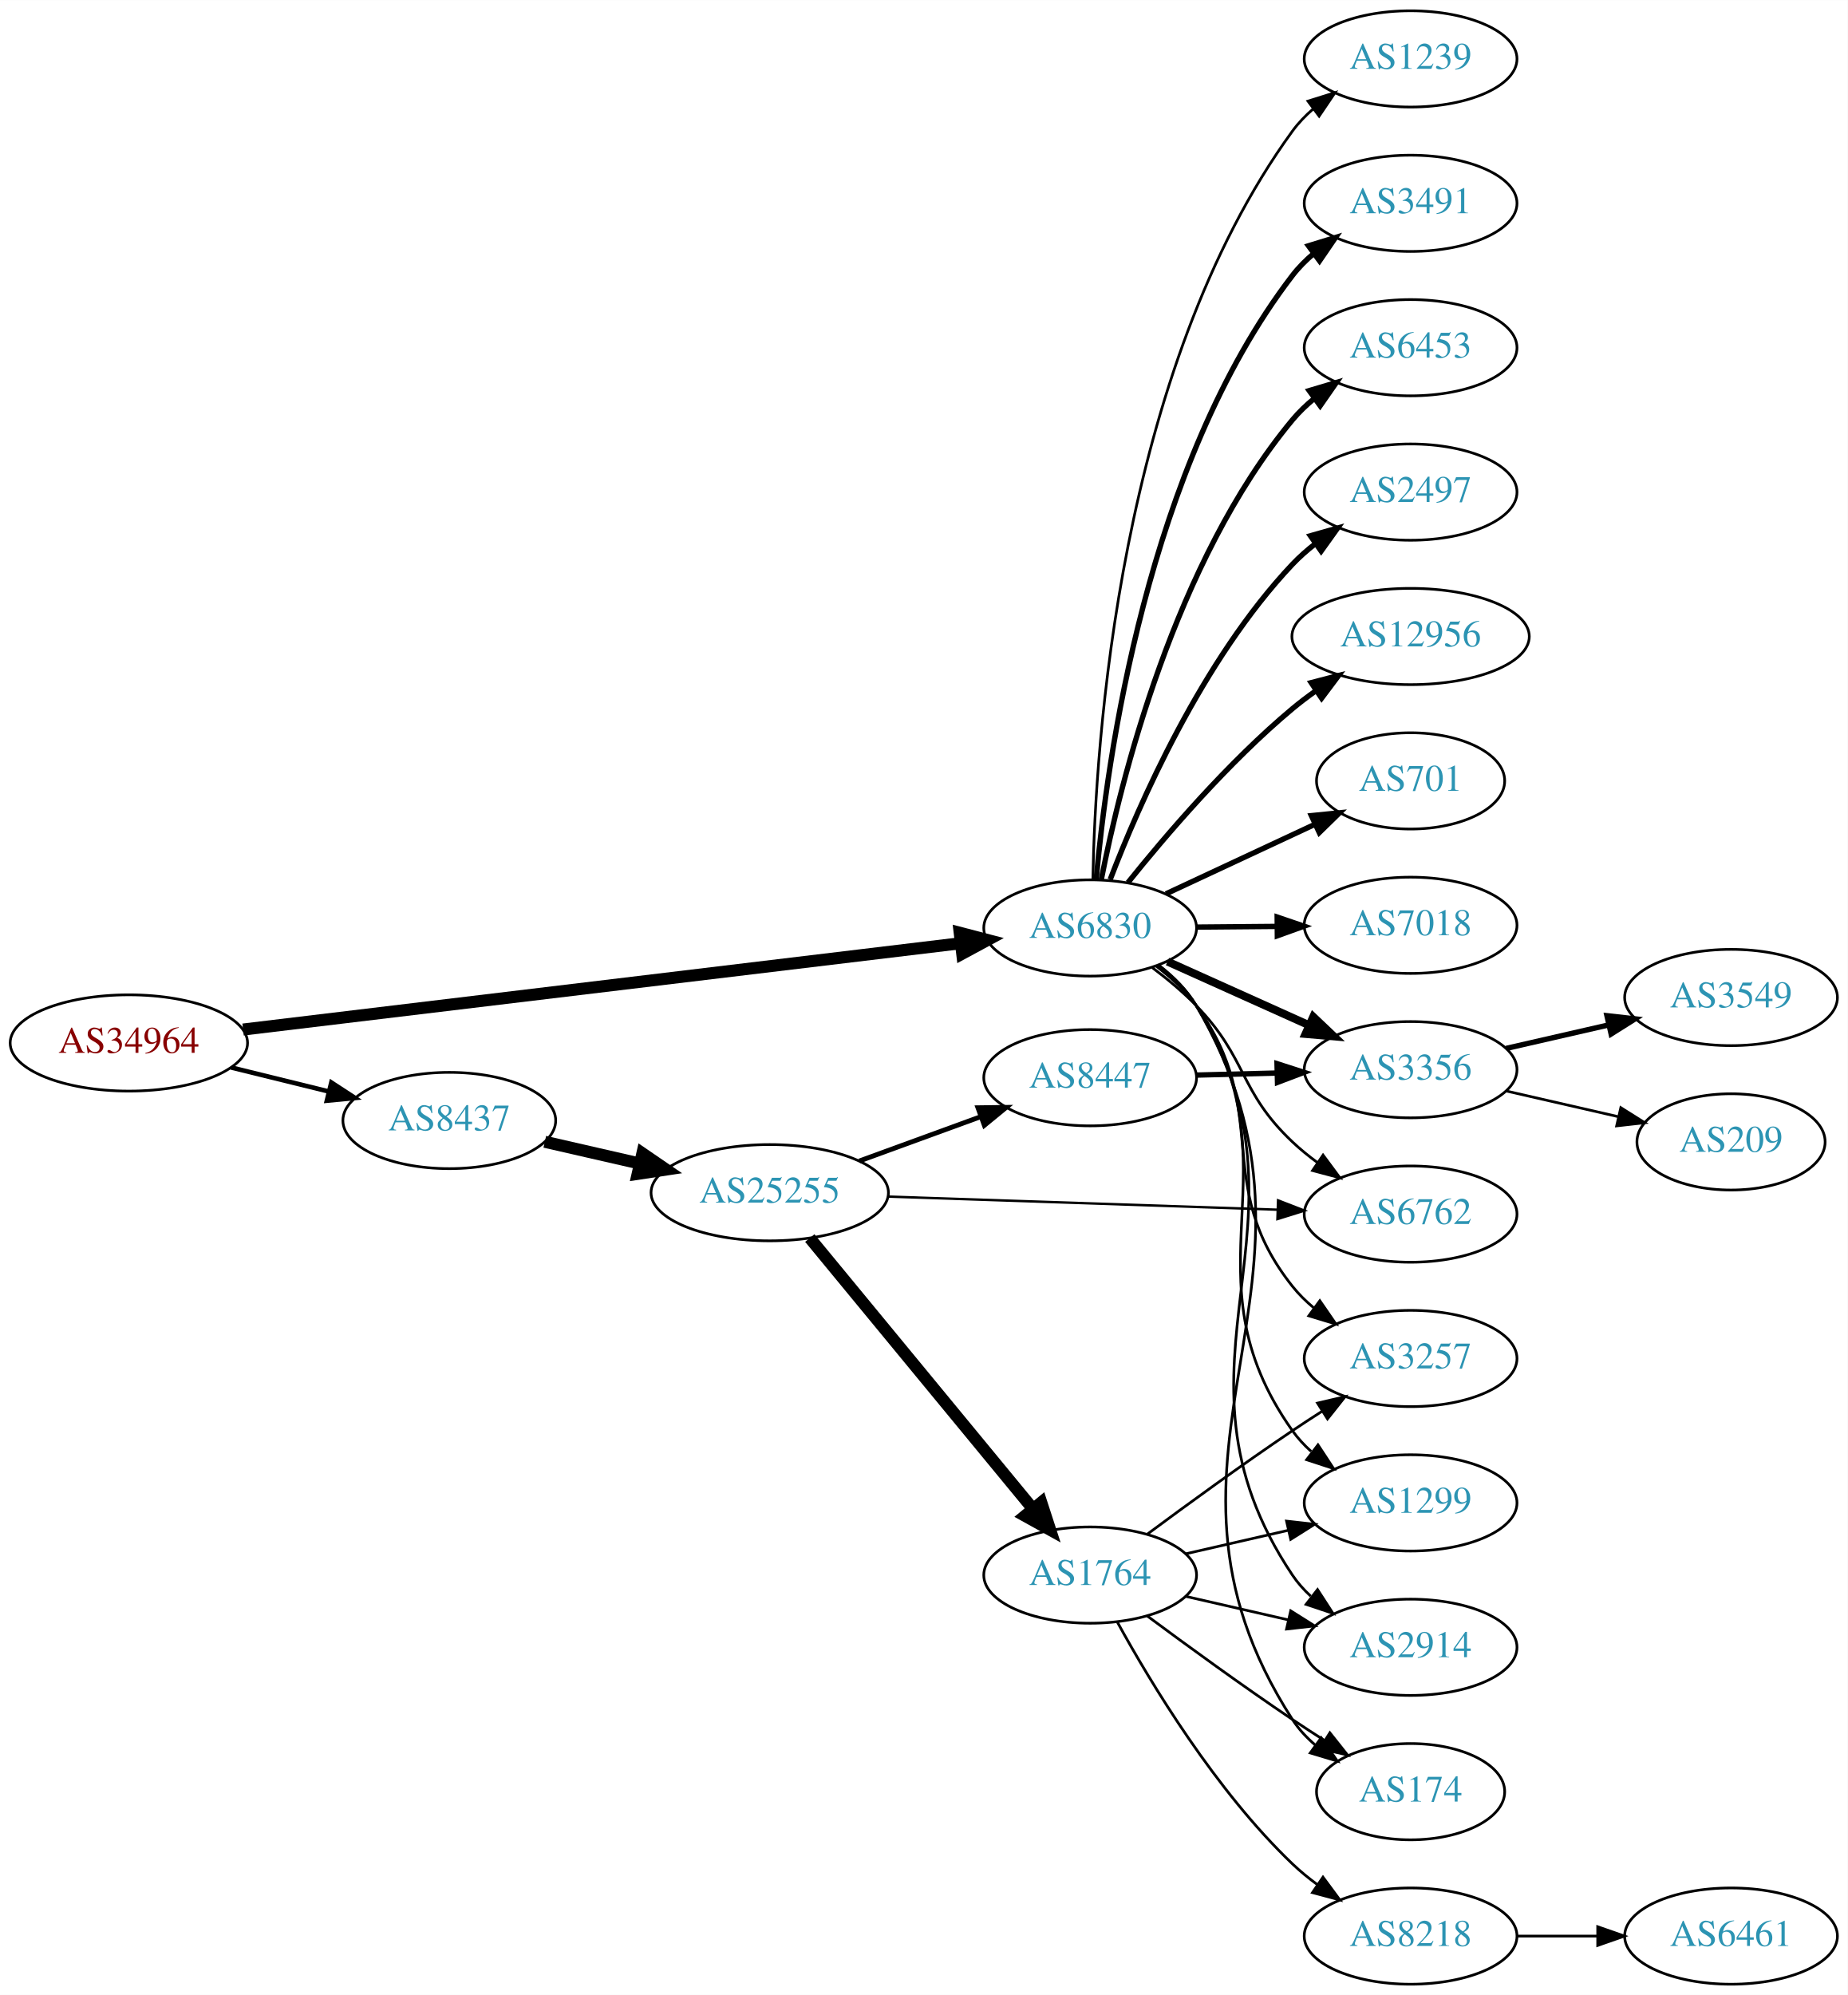
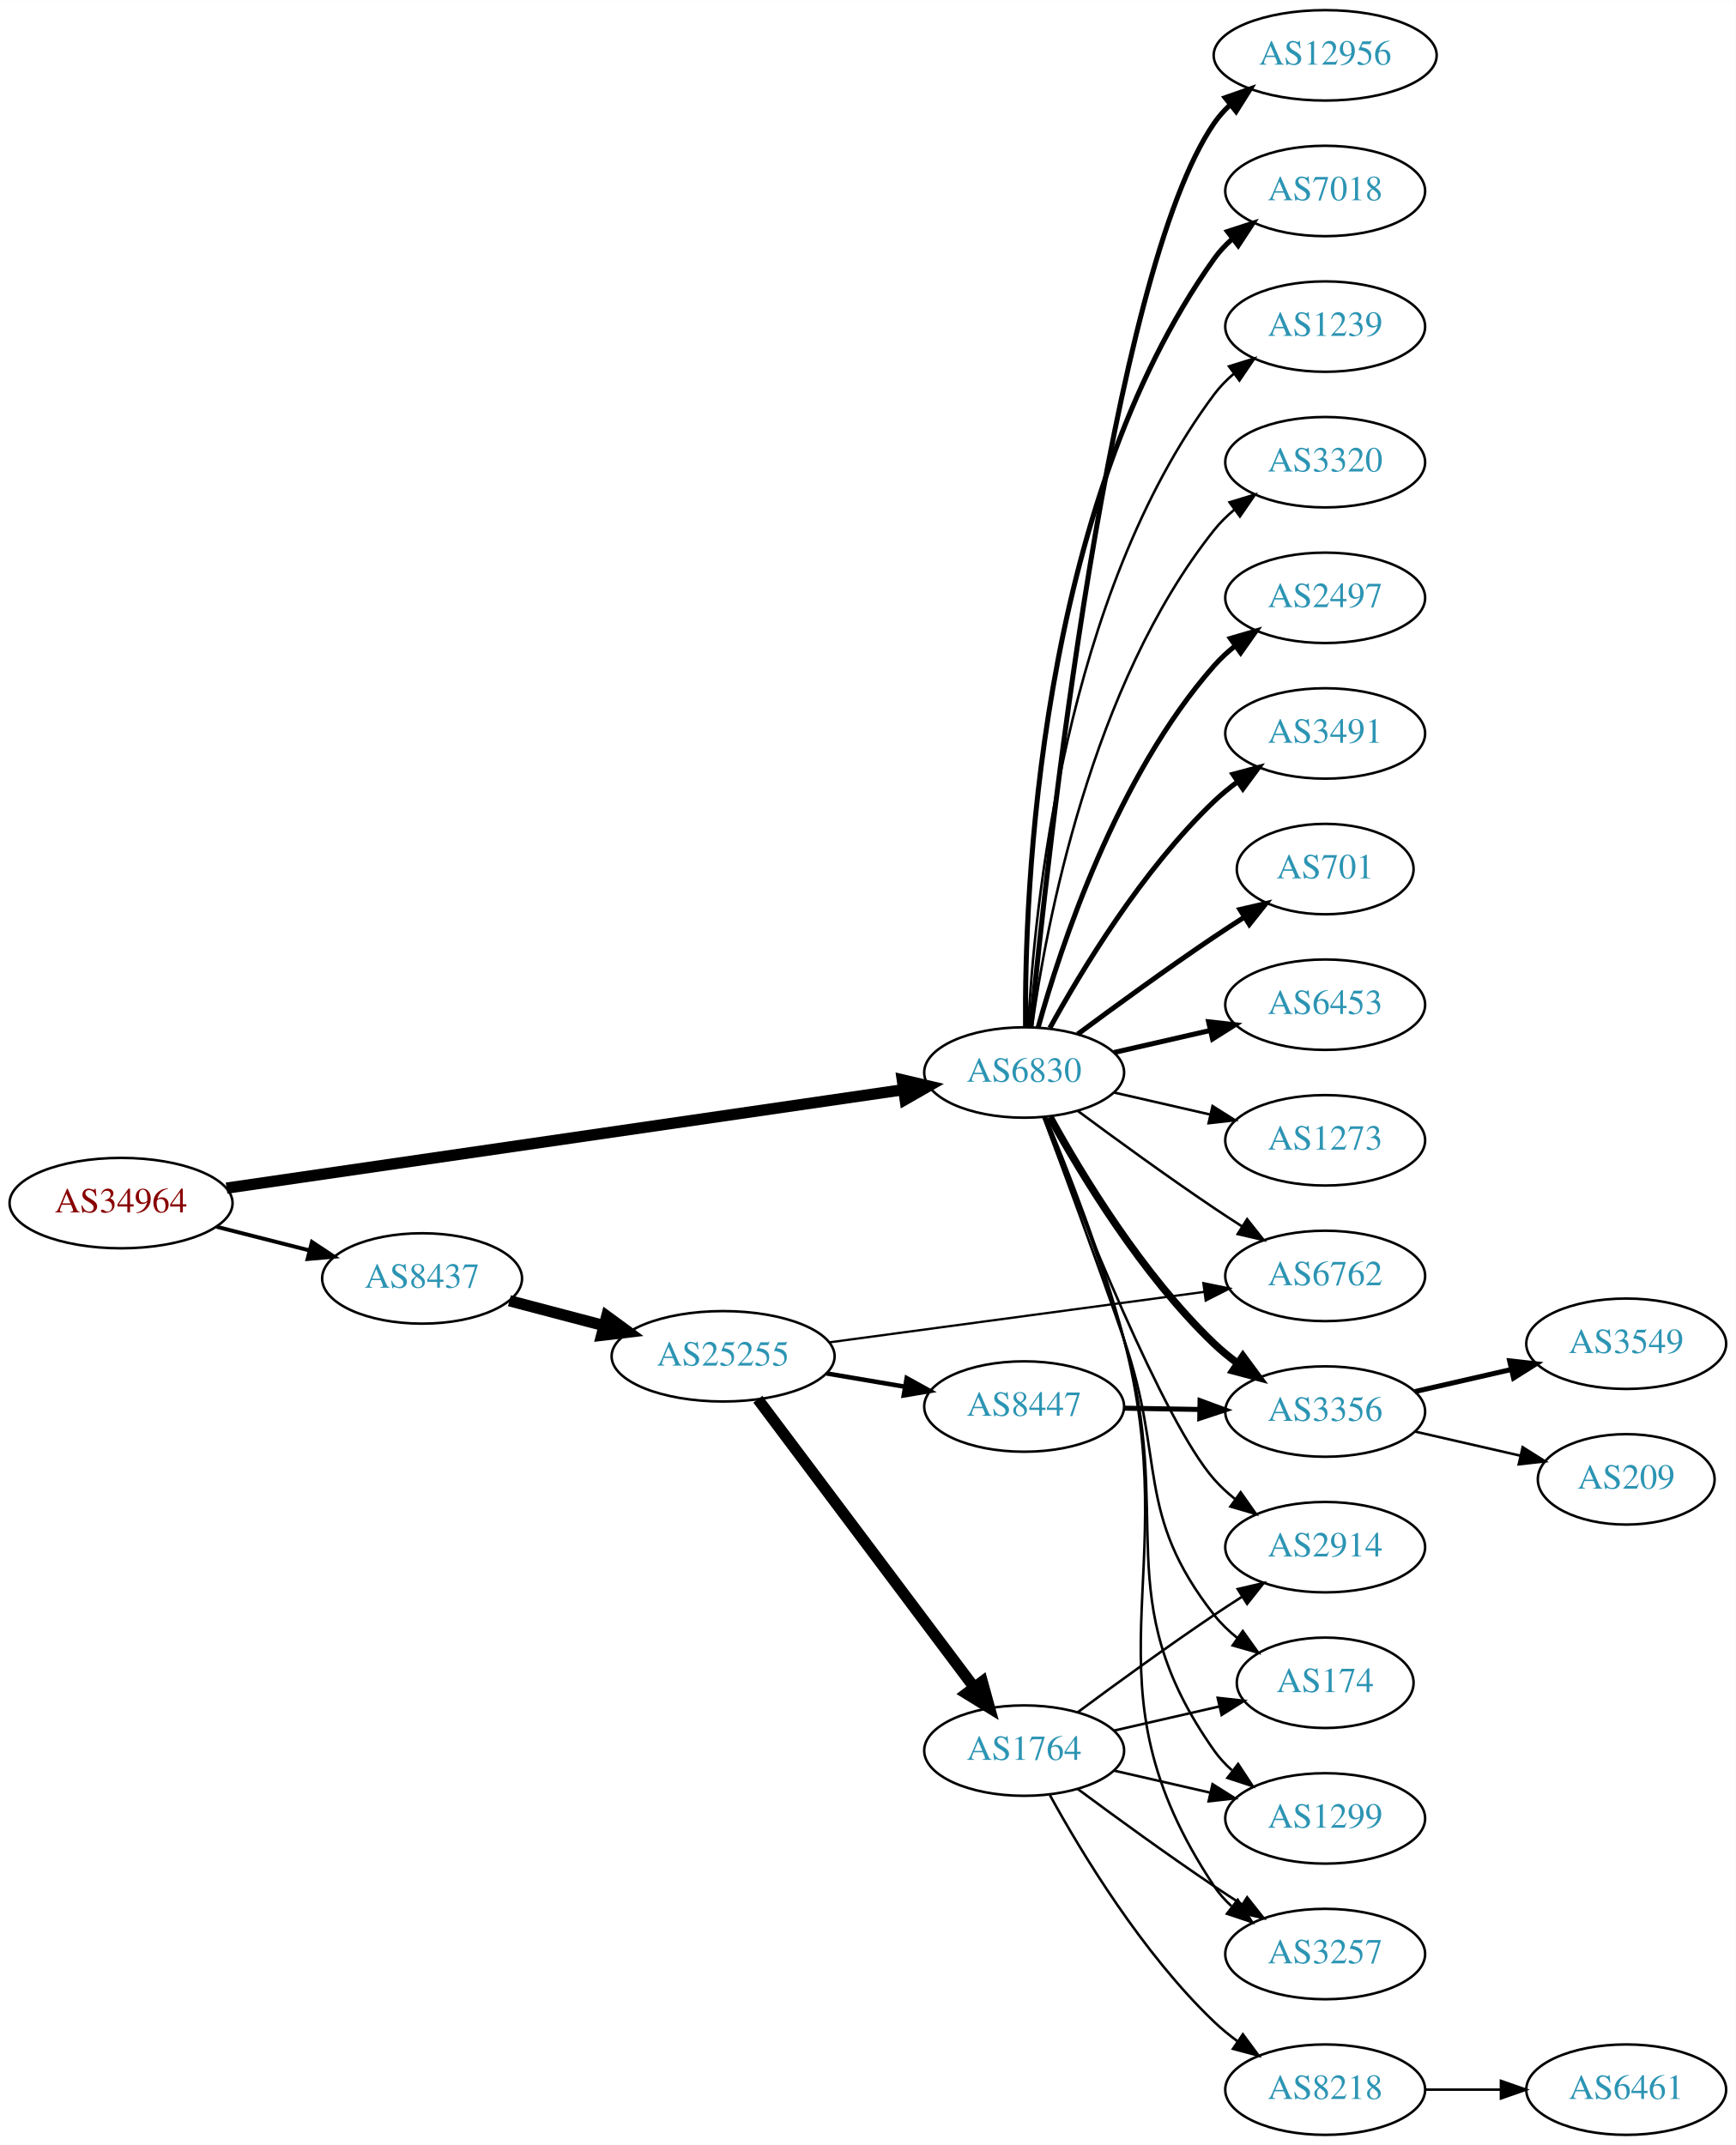
- <svg xmlns="http://www.w3.org/2000/svg" xmlns:xlink="http://www.w3.org/1999/xlink" width="691pt" height="746pt" viewBox="0.00 0.00 691.06 746.00">
-   <g id="graph0" class="graph" transform="scale(1 1) rotate(0) translate(4 742)">
-     <polygon fill="white" stroke="none" points="-4,4 -4,-742 687.055,-742 687.055,4 -4,4" />
+ <svg xmlns="http://www.w3.org/2000/svg" xmlns:xlink="http://www.w3.org/1999/xlink" width="691pt" height="854pt" viewBox="0.00 0.00 691.06 854.00">
+   <g id="graph0" class="graph" transform="scale(1 1) rotate(0) translate(4 850)">
+     <polygon fill="white" stroke="none" points="-4,4 -4,-850 687.055,-850 687.055,4 -4,4" />
    <g id="node1" class="node">
      <g id="a_node1">
        <a xlink:href="/asn/34964" xlink:title="AS34964 ~ Ripe-NetWorks e.U. [AT]">
-           <ellipse fill="#ffffff" stroke="black" cx="44.196" cy="-352" rx="44.393" ry="18" />
-           <text text-anchor="middle" x="44.196" y="-348.3" font-family="Times,serif" font-size="14.00" fill="#880000">AS34964</text>
+           <ellipse fill="#ffffff" stroke="black" cx="44.196" cy="-371" rx="44.393" ry="18" />
+           <text text-anchor="middle" x="44.196" y="-367.3" font-family="Times,serif" font-size="14.00" fill="#880000">AS34964</text>
        </a>
      </g>
    </g>
    <g id="node2" class="node">
      <g id="a_node2">
        <a xlink:href="/asn/6830" xlink:title="AS6830 ~ LGI-UPC [AT]">
-           <ellipse fill="#ffffff" stroke="black" cx="403.724" cy="-395" rx="39.794" ry="18" />
-           <text text-anchor="middle" x="403.724" y="-391.3" font-family="Times,serif" font-size="14.00" fill="#2c94b3">AS6830</text>
+           <ellipse fill="#ffffff" stroke="black" cx="403.724" cy="-423" rx="39.794" ry="18" />
+           <text text-anchor="middle" x="403.724" y="-419.3" font-family="Times,serif" font-size="14.00" fill="#2c94b3">AS6830</text>
        </a>
      </g>
    </g>
    <g id="edge1" class="edge">
-       <path fill="none" stroke="black" stroke-width="4.5" d="M86.909,-357.017C153.751,-365.056 284.482,-380.779 354.966,-389.256" />
-       <polygon fill="black" stroke="black" stroke-width="4.5" points="354.929,-393.217 365.328,-390.502 355.869,-385.399 354.929,-393.217" />
+       <path fill="none" stroke="black" stroke-width="4.5" d="M86.209,-376.965C153.078,-386.691 285.197,-405.907 355.74,-416.167" />
+       <polygon fill="black" stroke="black" stroke-width="4.5" points="355.223,-420.07 365.686,-417.613 356.357,-412.277 355.223,-420.07" />
    </g>
    <g id="node3" class="node">
      <g id="a_node3">
        <a xlink:href="/asn/8437" xlink:title="AS8437 ~ Hutchison Drei Austria GmbH [AT]">
-           <ellipse fill="#ffffff" stroke="black" cx="164.039" cy="-323" rx="39.794" ry="18" />
-           <text text-anchor="middle" x="164.039" y="-319.3" font-family="Times,serif" font-size="14.00" fill="#2c94b3">AS8437</text>
+           <ellipse fill="#ffffff" stroke="black" cx="164.039" cy="-341" rx="39.794" ry="18" />
+           <text text-anchor="middle" x="164.039" y="-337.3" font-family="Times,serif" font-size="14.00" fill="#2c94b3">AS8437</text>
        </a>
      </g>
    </g>
    <g id="edge2" class="edge">
-       <path fill="none" stroke="black" stroke-width="1.714" d="M82.482,-342.824C94.072,-339.972 106.958,-336.801 118.965,-333.846" />
-       <polygon fill="black" stroke="black" stroke-width="1.714" points="119.921,-337.215 128.795,-331.427 118.249,-330.418 119.921,-337.215" />
+       <path fill="none" stroke="black" stroke-width="1.565" d="M82.159,-361.59C93.866,-358.61 106.922,-355.286 119.07,-352.193" />
+       <polygon fill="black" stroke="black" stroke-width="1.565" points="120.184,-355.521 129.012,-349.662 118.457,-348.738 120.184,-355.521" />
    </g>
    <g id="node4" class="node">
      <g id="a_node4">
+         <a xlink:href="/asn/12956" xlink:title="AS12956 ~ TELXIUS [ES]">
+           <ellipse fill="#ffffff" stroke="black" cx="523.566" cy="-828" rx="44.393" ry="18" />
+           <text text-anchor="middle" x="523.566" y="-824.3" font-family="Times,serif" font-size="14.00" fill="#2c94b3">AS12956</text>
+         </a>
+       </g>
+     </g>
+     <g id="edge3" class="edge">
+       <path fill="none" stroke="black" stroke-width="2" d="M406.39,-441.084C412.839,-508.004 437.892,-740.832 479.37,-801 481.111,-803.526 483.174,-805.863 485.438,-808.016" />
+       <polygon fill="black" stroke="black" stroke-width="2" points="483.742,-811.139 493.744,-814.634 488.104,-805.665 483.742,-811.139" />
+     </g>
+     <g id="node5" class="node">
+       <g id="a_node5">
+         <a xlink:href="/asn/7018" xlink:title="AS7018 ~ AT&amp;T Services, Inc. [US]">
+           <ellipse fill="#ffffff" stroke="black" cx="523.566" cy="-774" rx="39.794" ry="18" />
+           <text text-anchor="middle" x="523.566" y="-770.3" font-family="Times,serif" font-size="14.00" fill="#2c94b3">AS7018</text>
+         </a>
+       </g>
+     </g>
+     <g id="edge4" class="edge">
+       <path fill="none" stroke="black" stroke-width="2" d="M404.272,-441.063C403.853,-493.503 409.007,-648.293 479.37,-747 481.372,-749.809 483.767,-752.388 486.388,-754.743" />
+       <polygon fill="black" stroke="black" stroke-width="2" points="484.692,-757.852 494.764,-761.139 488.941,-752.288 484.692,-757.852" />
+     </g>
+     <g id="node6" class="node">
+       <g id="a_node6">
        <a xlink:href="/asn/1239" xlink:title="AS1239 ~ Sprint [US]">
          <ellipse fill="#ffffff" stroke="black" cx="523.566" cy="-720" rx="39.794" ry="18" />
          <text text-anchor="middle" x="523.566" y="-716.3" font-family="Times,serif" font-size="14.00" fill="#2c94b3">AS1239</text>
        </a>
      </g>
    </g>
-     <g id="edge3" class="edge">
-       <path fill="none" stroke="black" d="M404.731,-413.039C405.623,-462.629 414.121,-603.282 479.37,-693 481.581,-696.04 484.248,-698.814 487.159,-701.328" />
-       <polygon fill="black" stroke="black" points="485.177,-704.215 495.29,-707.376 489.355,-698.599 485.177,-704.215" />
-     </g>
-     <g id="node5" class="node">
-       <g id="a_node5">
-         <a xlink:href="/asn/3491" xlink:title="AS3491 ~ PCCW Global, Inc. [US]">
-           <ellipse fill="#ffffff" stroke="black" cx="523.566" cy="-666" rx="39.794" ry="18" />
-           <text text-anchor="middle" x="523.566" y="-662.3" font-family="Times,serif" font-size="14.00" fill="#2c94b3">AS3491</text>
-         </a>
-       </g>
-     </g>
-     <g id="edge4" class="edge">
-       <path fill="none" stroke="black" stroke-width="2" d="M405.986,-413.191C409.838,-456.582 424.759,-567.833 479.37,-639 481.658,-641.982 484.377,-644.718 487.321,-647.207" />
-       <polygon fill="black" stroke="black" stroke-width="2" points="485.367,-650.115 495.496,-653.221 489.515,-644.476 485.367,-650.115" />
-     </g>
-     <g id="node6" class="node">
-       <g id="a_node6">
-         <a xlink:href="/asn/6453" xlink:title="AS6453 ~ TATA COMMUNICATIONS (AMERICA) INC [US]">
-           <ellipse fill="#ffffff" stroke="black" cx="523.566" cy="-612" rx="39.794" ry="18" />
-           <text text-anchor="middle" x="523.566" y="-608.3" font-family="Times,serif" font-size="14.00" fill="#2c94b3">AS6453</text>
-         </a>
-       </g>
-     </g>
    <g id="edge5" class="edge">
-       <path fill="none" stroke="black" stroke-width="2" d="M407.896,-413.168C415.012,-449.427 435.207,-531.843 479.37,-585 481.772,-587.891 484.567,-590.566 487.558,-593.018" />
-       <polygon fill="black" stroke="black" stroke-width="2" points="485.646,-595.954 495.8,-598.979 489.748,-590.282 485.646,-595.954" />
+       <path fill="none" stroke="black" d="M405.316,-441.023C407.692,-487.412 419.61,-612.893 479.37,-693 481.618,-696.013 484.309,-698.769 487.236,-701.272" />
+       <polygon fill="black" stroke="black" points="485.267,-704.169 495.388,-707.303 489.431,-698.542 485.267,-704.169" />
    </g>
    <g id="node7" class="node">
      <g id="a_node7">
-         <a xlink:href="/asn/2497" xlink:title="AS2497 ~ Internet Initiative Japan Inc. [JP]">
-           <ellipse fill="#ffffff" stroke="black" cx="523.566" cy="-558" rx="39.794" ry="18" />
-           <text text-anchor="middle" x="523.566" y="-554.3" font-family="Times,serif" font-size="14.00" fill="#2c94b3">AS2497</text>
+         <a xlink:href="/asn/3320" xlink:title="AS3320 ~ DTAG [DE]">
+           <ellipse fill="#ffffff" stroke="black" cx="523.566" cy="-666" rx="39.794" ry="18" />
+           <text text-anchor="middle" x="523.566" y="-662.3" font-family="Times,serif" font-size="14.00" fill="#2c94b3">AS3320</text>
        </a>
      </g>
    </g>
    <g id="edge6" class="edge">
-       <path fill="none" stroke="black" stroke-width="2" d="M411.214,-413.13C421.92,-441.072 445.519,-495.174 479.37,-531 481.952,-533.732 484.866,-536.301 487.933,-538.686" />
-       <polygon fill="black" stroke="black" stroke-width="2" points="486.085,-541.665 496.279,-544.554 490.112,-535.939 486.085,-541.665" />
+       <path fill="none" stroke="black" d="M406.863,-441.17C412.363,-480.974 430.189,-577.233 479.37,-639 481.711,-641.94 484.466,-644.649 487.432,-647.121" />
+       <polygon fill="black" stroke="black" points="485.497,-650.042 495.638,-653.11 489.624,-644.388 485.497,-650.042" />
    </g>
    <g id="node8" class="node">
      <g id="a_node8">
-         <a xlink:href="/asn/12956" xlink:title="AS12956 ~ TELXIUS [ES]">
-           <ellipse fill="#ffffff" stroke="black" cx="523.566" cy="-504" rx="44.393" ry="18" />
-           <text text-anchor="middle" x="523.566" y="-500.3" font-family="Times,serif" font-size="14.00" fill="#2c94b3">AS12956</text>
+         <a xlink:href="/asn/2497" xlink:title="AS2497 ~ Internet Initiative Japan Inc. [JP]">
+           <ellipse fill="#ffffff" stroke="black" cx="523.566" cy="-612" rx="39.794" ry="18" />
+           <text text-anchor="middle" x="523.566" y="-608.3" font-family="Times,serif" font-size="14.00" fill="#2c94b3">AS2497</text>
        </a>
      </g>
    </g>
    <g id="edge7" class="edge">
-       <path fill="none" stroke="black" stroke-width="2" d="M417.841,-411.965C431.894,-429.488 455.426,-457.017 479.37,-477 482.101,-479.279 485.04,-481.508 488.054,-483.647" />
-       <polygon fill="black" stroke="black" stroke-width="2" points="486.383,-486.741 496.638,-489.403 490.281,-480.927 486.383,-486.741" />
+       <path fill="none" stroke="black" stroke-width="2" d="M409.297,-440.946C418.202,-472.995 440.487,-540.842 479.37,-585 481.854,-587.821 484.704,-590.449 487.729,-592.871" />
+       <polygon fill="black" stroke="black" stroke-width="2" points="485.847,-595.828 496.019,-598.791 489.915,-590.131 485.847,-595.828" />
    </g>
    <g id="node9" class="node">
      <g id="a_node9">
-         <a xlink:href="/asn/701" xlink:title="AS701 ~ UUNET [US]">
-           <ellipse fill="#ffffff" stroke="black" cx="523.566" cy="-450" rx="35.194" ry="18" />
-           <text text-anchor="middle" x="523.566" y="-446.3" font-family="Times,serif" font-size="14.00" fill="#2c94b3">AS701</text>
+         <a xlink:href="/asn/3491" xlink:title="AS3491 ~ PCCW Global, Inc. [US]">
+           <ellipse fill="#ffffff" stroke="black" cx="523.566" cy="-558" rx="39.794" ry="18" />
+           <text text-anchor="middle" x="523.566" y="-554.3" font-family="Times,serif" font-size="14.00" fill="#2c94b3">AS3491</text>
        </a>
      </g>
    </g>
    <g id="edge8" class="edge">
-       <path fill="none" stroke="black" stroke-width="2" d="M432.055,-407.756C448.577,-415.468 469.804,-425.375 487.549,-433.656" />
-       <polygon fill="black" stroke="black" stroke-width="2" points="486.454,-437.008 496.996,-438.066 489.415,-430.665 486.454,-437.008" />
+       <path fill="none" stroke="black" stroke-width="2" d="M413.965,-440.713C426.51,-463.561 450.687,-503.611 479.37,-531 482.238,-533.739 485.427,-536.347 488.736,-538.785" />
+       <polygon fill="black" stroke="black" stroke-width="2" points="486.86,-541.742 497.096,-544.477 490.8,-535.956 486.86,-541.742" />
    </g>
    <g id="node10" class="node">
      <g id="a_node10">
-         <a xlink:href="/asn/7018" xlink:title="AS7018 ~ AT&amp;T Services, Inc. [US]">
-           <ellipse fill="#ffffff" stroke="black" cx="523.566" cy="-396" rx="39.794" ry="18" />
-           <text text-anchor="middle" x="523.566" y="-392.3" font-family="Times,serif" font-size="14.00" fill="#2c94b3">AS7018</text>
+         <a xlink:href="/asn/701" xlink:title="AS701 ~ UUNET [US]">
+           <ellipse fill="#ffffff" stroke="black" cx="523.566" cy="-504" rx="35.194" ry="18" />
+           <text text-anchor="middle" x="523.566" y="-500.3" font-family="Times,serif" font-size="14.00" fill="#2c94b3">AS701</text>
        </a>
      </g>
    </g>
    <g id="edge9" class="edge">
-       <path fill="none" stroke="black" stroke-width="2" d="M443.636,-395.33C453.19,-395.411 463.539,-395.499 473.502,-395.584" />
-       <polygon fill="black" stroke="black" stroke-width="2" points="473.665,-399.085 483.695,-395.67 473.725,-392.085 473.665,-399.085" />
+       <path fill="none" stroke="black" stroke-width="2" d="M425.054,-438.277C439.916,-449.304 460.661,-464.407 479.37,-477 483.188,-479.569 487.238,-482.21 491.268,-484.786" />
+       <polygon fill="black" stroke="black" stroke-width="2" points="489.637,-487.895 499.962,-490.271 493.372,-481.975 489.637,-487.895" />
    </g>
    <g id="node11" class="node">
      <g id="a_node11">
-         <a xlink:href="/asn/3356" xlink:title="AS3356 ~ Level 3 Parent, LLC [US]">
-           <ellipse fill="#ffffff" stroke="black" cx="523.566" cy="-342" rx="39.794" ry="18" />
-           <text text-anchor="middle" x="523.566" y="-338.3" font-family="Times,serif" font-size="14.00" fill="#2c94b3">AS3356</text>
+         <a xlink:href="/asn/6453" xlink:title="AS6453 ~ TATA COMMUNICATIONS (AMERICA) INC [US]">
+           <ellipse fill="#ffffff" stroke="black" cx="523.566" cy="-450" rx="39.794" ry="18" />
+           <text text-anchor="middle" x="523.566" y="-446.3" font-family="Times,serif" font-size="14.00" fill="#2c94b3">AS6453</text>
        </a>
      </g>
    </g>
    <g id="edge10" class="edge">
-       <path fill="none" stroke="black" stroke-width="3" d="M432.651,-382.44C448.501,-375.311 468.534,-366.301 485.665,-358.596" />
-       <polygon fill="black" stroke="black" stroke-width="3" points="487.155,-361.764 494.84,-354.47 484.284,-355.38 487.155,-361.764" />
+       <path fill="none" stroke="black" stroke-width="2" d="M439.443,-430.955C451.443,-433.704 465.064,-436.825 477.756,-439.733" />
+       <polygon fill="black" stroke="black" stroke-width="2" points="477.159,-443.187 487.688,-442.009 478.722,-436.364 477.159,-443.187" />
    </g>
    <g id="node12" class="node">
      <g id="a_node12">
-         <a xlink:href="/asn/3257" xlink:title="AS3257 ~ GTT [DE]">
+         <a xlink:href="/asn/2914" xlink:title="AS2914 ~ NTT America, Inc. [US]">
          <ellipse fill="#ffffff" stroke="black" cx="523.566" cy="-234" rx="39.794" ry="18" />
-           <text text-anchor="middle" x="523.566" y="-230.3" font-family="Times,serif" font-size="14.00" fill="#2c94b3">AS3257</text>
+           <text text-anchor="middle" x="523.566" y="-230.3" font-family="Times,serif" font-size="14.00" fill="#2c94b3">AS2914</text>
        </a>
      </g>
    </g>
    <g id="edge11" class="edge">
-       <path fill="none" stroke="black" d="M428.409,-380.731C433.906,-376.538 439.325,-371.563 443.37,-366 472.382,-326.099 448.688,-299.631 479.37,-261 481.708,-258.057 484.46,-255.347 487.424,-252.873" />
-       <polygon fill="black" stroke="black" points="489.617,-255.606 495.628,-246.882 485.488,-249.953 489.617,-255.606" />
+       <path fill="none" stroke="black" d="M411.47,-405.083C425.705,-367.91 459.161,-283.95 479.37,-261 481.854,-258.179 484.704,-255.551 487.729,-253.129" />
+       <polygon fill="black" stroke="black" points="489.915,-255.869 496.019,-247.209 485.847,-250.172 489.915,-255.869" />
    </g>
    <g id="node13" class="node">
      <g id="a_node13">
-         <a xlink:href="/asn/1299" xlink:title="AS1299 ~ Telia Carrier [EU]">
-           <ellipse fill="#ffffff" stroke="black" cx="523.566" cy="-180" rx="39.794" ry="18" />
-           <text text-anchor="middle" x="523.566" y="-176.3" font-family="Times,serif" font-size="14.00" fill="#2c94b3">AS1299</text>
+         <a xlink:href="/asn/6762" xlink:title="AS6762 ~ TELECOM ITALIA SPARKLE S.p.A. [IT]">
+           <ellipse fill="#ffffff" stroke="black" cx="523.566" cy="-342" rx="39.794" ry="18" />
+           <text text-anchor="middle" x="523.566" y="-338.3" font-family="Times,serif" font-size="14.00" fill="#2c94b3">AS6762</text>
        </a>
      </g>
    </g>
    <g id="edge12" class="edge">
-       <path fill="none" stroke="black" d="M428.832,-381.021C434.321,-376.823 439.63,-371.773 443.37,-366 482.765,-305.19 437.424,-266.079 479.37,-207 481.367,-204.188 483.758,-201.606 486.376,-199.249" />
-       <polygon fill="black" stroke="black" points="488.929,-201.703 494.749,-192.85 484.678,-196.142 488.929,-201.703" />
+       <path fill="none" stroke="black" d="M425.054,-407.723C439.916,-396.696 460.661,-381.593 479.37,-369 482.919,-366.611 486.67,-364.161 490.418,-361.758" />
+       <polygon fill="black" stroke="black" points="492.486,-364.591 499.067,-356.288 488.744,-358.675 492.486,-364.591" />
    </g>
    <g id="node14" class="node">
      <g id="a_node14">
-         <a xlink:href="/asn/2914" xlink:title="AS2914 ~ NTT America, Inc. [US]">
-           <ellipse fill="#ffffff" stroke="black" cx="523.566" cy="-126" rx="39.794" ry="18" />
-           <text text-anchor="middle" x="523.566" y="-122.3" font-family="Times,serif" font-size="14.00" fill="#2c94b3">AS2914</text>
+         <a xlink:href="/asn/3356" xlink:title="AS3356 ~ Level 3 Parent, LLC [US]">
+           <ellipse fill="#ffffff" stroke="black" cx="523.566" cy="-288" rx="39.794" ry="18" />
+           <text text-anchor="middle" x="523.566" y="-284.3" font-family="Times,serif" font-size="14.00" fill="#2c94b3">AS3356</text>
        </a>
      </g>
    </g>
    <g id="edge13" class="edge">
-       <path fill="none" stroke="black" d="M429.456,-380.852C434.795,-376.712 439.878,-371.731 443.37,-366 493.327,-284.011 425.971,-232.789 479.37,-153 481.289,-150.134 483.625,-147.514 486.207,-145.132" />
-       <polygon fill="black" stroke="black" points="488.759,-147.584 494.521,-138.693 484.472,-142.049 488.759,-147.584" />
+       <path fill="none" stroke="black" stroke-width="3" d="M413.965,-405.287C426.51,-382.439 450.687,-342.389 479.37,-315 482.238,-312.261 485.427,-309.653 488.736,-307.215" />
+       <polygon fill="black" stroke="black" stroke-width="3" points="490.8,-310.044 497.096,-301.523 486.86,-304.258 490.8,-310.044" />
    </g>
    <g id="node15" class="node">
      <g id="a_node15">
-         <a xlink:href="/asn/174" xlink:title="AS174 ~ Cogent Communications [US]">
-           <ellipse fill="#ffffff" stroke="black" cx="523.566" cy="-72" rx="35.194" ry="18" />
-           <text text-anchor="middle" x="523.566" y="-68.3" font-family="Times,serif" font-size="14.00" fill="#2c94b3">AS174</text>
+         <a xlink:href="/asn/1273" xlink:title="AS1273 ~ Vodafone Group PLC [EU]">
+           <ellipse fill="#ffffff" stroke="black" cx="523.566" cy="-396" rx="39.794" ry="18" />
+           <text text-anchor="middle" x="523.566" y="-392.3" font-family="Times,serif" font-size="14.00" fill="#2c94b3">AS1273</text>
        </a>
      </g>
    </g>
    <g id="edge14" class="edge">
-       <path fill="none" stroke="black" d="M429.592,-380.934C434.927,-376.791 439.975,-371.788 443.37,-366 503.958,-262.719 414.443,-199.609 479.37,-99 481.69,-95.405 484.675,-92.205 487.992,-89.379" />
-       <polygon fill="black" stroke="black" points="490.129,-92.152 496.175,-83.452 486.023,-86.483 490.129,-92.152" />
+       <path fill="none" stroke="black" d="M439.443,-415.045C451.443,-412.296 465.064,-409.175 477.756,-406.267" />
+       <polygon fill="black" stroke="black" points="478.722,-409.636 487.688,-403.991 477.159,-402.813 478.722,-409.636" />
    </g>
    <g id="node16" class="node">
      <g id="a_node16">
-         <a xlink:href="/asn/6762" xlink:title="AS6762 ~ TELECOM ITALIA SPARKLE S.p.A. [IT]">
-           <ellipse fill="#ffffff" stroke="black" cx="523.566" cy="-288" rx="39.794" ry="18" />
-           <text text-anchor="middle" x="523.566" y="-284.3" font-family="Times,serif" font-size="14.00" fill="#2c94b3">AS6762</text>
+         <a xlink:href="/asn/174" xlink:title="AS174 ~ Cogent Communications [US]">
+           <ellipse fill="#ffffff" stroke="black" cx="523.566" cy="-180" rx="35.194" ry="18" />
+           <text text-anchor="middle" x="523.566" y="-176.3" font-family="Times,serif" font-size="14.00" fill="#2c94b3">AS174</text>
        </a>
      </g>
    </g>
    <g id="edge15" class="edge">
-       <path fill="none" stroke="black" d="M426.969,-380.163C432.612,-375.914 438.461,-371.054 443.37,-366 462.701,-346.098 459.21,-334.061 479.37,-315 482.252,-312.275 485.45,-309.677 488.764,-307.244" />
-       <polygon fill="black" stroke="black" points="490.826,-310.074 497.13,-301.559 486.892,-304.284 490.826,-310.074" />
+       <path fill="none" stroke="black" d="M411.471,-405.06C419.332,-384.032 432.615,-348.1 443.37,-317 460.183,-268.384 447.66,-247.504 479.37,-207 482.008,-203.631 485.191,-200.572 488.619,-197.825" />
+       <polygon fill="black" stroke="black" points="490.757,-200.6 496.922,-191.983 486.729,-194.875 490.757,-200.6" />
    </g>
    <g id="node17" class="node">
      <g id="a_node17">
+         <a xlink:href="/asn/1299" xlink:title="AS1299 ~ Telia Carrier [EU]">
+           <ellipse fill="#ffffff" stroke="black" cx="523.566" cy="-126" rx="39.794" ry="18" />
+           <text text-anchor="middle" x="523.566" y="-122.3" font-family="Times,serif" font-size="14.00" fill="#2c94b3">AS1299</text>
+         </a>
+       </g>
+     </g>
+     <g id="edge16" class="edge">
+       <path fill="none" stroke="black" d="M412.028,-405.237C420.412,-384.375 434.186,-348.6 443.37,-317 464.197,-245.341 436.369,-213.989 479.37,-153 481.358,-150.181 483.742,-147.595 486.357,-145.235" />
+       <polygon fill="black" stroke="black" points="488.909,-147.689 494.722,-138.831 484.654,-142.13 488.909,-147.689" />
+     </g>
+     <g id="node18" class="node">
+       <g id="a_node18">
+         <a xlink:href="/asn/3257" xlink:title="AS3257 ~ GTT [DE]">
+           <ellipse fill="#ffffff" stroke="black" cx="523.566" cy="-72" rx="39.794" ry="18" />
+           <text text-anchor="middle" x="523.566" y="-68.3" font-family="Times,serif" font-size="14.00" fill="#2c94b3">AS3257</text>
+         </a>
+       </g>
+     </g>
+     <g id="edge17" class="edge">
+       <path fill="none" stroke="black" d="M412.323,-405.318C420.984,-384.533 435.017,-348.83 443.37,-317 468.297,-222.015 424.906,-180.713 479.37,-99 481.283,-96.13 483.616,-93.508 486.196,-91.125" />
+       <polygon fill="black" stroke="black" points="488.747,-93.576 494.506,-84.683 484.458,-88.043 488.747,-93.576" />
+     </g>
+     <g id="node19" class="node">
+       <g id="a_node19">
        <a xlink:href="/asn/25255" xlink:title="AS25255 ~ ==&gt; TELE2 AUSTRIA &lt;== [AT]">
-           <ellipse fill="#ffffff" stroke="black" cx="283.881" cy="-296" rx="44.393" ry="18" />
-           <text text-anchor="middle" x="283.881" y="-292.3" font-family="Times,serif" font-size="14.00" fill="#2c94b3">AS25255</text>
-         </a>
-       </g>
-     </g>
-     <g id="edge16" class="edge">
-       <path fill="none" stroke="black" stroke-width="4.5" d="M199.758,-315.045C210.896,-312.493 223.432,-309.621 235.325,-306.896" />
-       <polygon fill="black" stroke="black" stroke-width="4.5" points="236.251,-310.724 245.119,-304.652 234.492,-303.047 236.251,-310.724" />
+           <ellipse fill="#ffffff" stroke="black" cx="283.881" cy="-310" rx="44.393" ry="18" />
+           <text text-anchor="middle" x="283.881" y="-306.3" font-family="Times,serif" font-size="14.00" fill="#2c94b3">AS25255</text>
+         </a>
+       </g>
+     </g>
+     <g id="edge18" class="edge">
+       <path fill="none" stroke="black" stroke-width="4.5" d="M198.808,-332.117C210.507,-329.039 223.835,-325.533 236.376,-322.234" />
+       <polygon fill="black" stroke="black" stroke-width="4.5" points="237.55,-325.996 246.22,-319.644 235.547,-318.38 237.55,-325.996" />
+     </g>
+     <g id="node24" class="node">
+       <g id="a_node24">
+         <a xlink:href="/asn/3549" xlink:title="AS3549 ~ Level 3 Parent, LLC [US]">
+           <ellipse fill="#ffffff" stroke="black" cx="643.409" cy="-315" rx="39.794" ry="18" />
+           <text text-anchor="middle" x="643.409" y="-311.3" font-family="Times,serif" font-size="14.00" fill="#2c94b3">AS3549</text>
+         </a>
+       </g>
+     </g>
+     <g id="edge29" class="edge">
+       <path fill="none" stroke="black" stroke-width="2" d="M559.286,-295.955C571.285,-298.704 584.906,-301.825 597.599,-304.733" />
+       <polygon fill="black" stroke="black" stroke-width="2" points="597.001,-308.187 607.531,-307.009 598.565,-301.364 597.001,-308.187" />
+     </g>
+     <g id="node25" class="node">
+       <g id="a_node25">
+         <a xlink:href="/asn/209" xlink:title="AS209 ~ CenturyLink Communications, LLC [US]">
+           <ellipse fill="#ffffff" stroke="black" cx="643.409" cy="-261" rx="35.194" ry="18" />
+           <text text-anchor="middle" x="643.409" y="-257.3" font-family="Times,serif" font-size="14.00" fill="#2c94b3">AS209</text>
+         </a>
+       </g>
+     </g>
+     <g id="edge30" class="edge">
+       <path fill="none" stroke="black" d="M559.286,-280.045C572.378,-277.045 587.4,-273.604 601.041,-270.478" />
+       <polygon fill="black" stroke="black" points="602.183,-273.807 611.148,-268.162 600.619,-266.984 602.183,-273.807" />
+     </g>
+     <g id="edge21" class="edge">
+       <path fill="none" stroke="black" stroke-width="0.9" d="M326.011,-315.537C367.588,-321.135 431.761,-329.775 475.381,-335.647" />
+       <polygon fill="black" stroke="black" stroke-width="0.9" points="475.076,-339.138 485.454,-337.003 476.01,-332.2 475.076,-339.138" />
    </g>
    <g id="node20" class="node">
      <g id="a_node20">
-         <a xlink:href="/asn/3549" xlink:title="AS3549 ~ Level 3 Parent, LLC [US]">
-           <ellipse fill="#ffffff" stroke="black" cx="643.409" cy="-369" rx="39.794" ry="18" />
-           <text text-anchor="middle" x="643.409" y="-365.3" font-family="Times,serif" font-size="14.00" fill="#2c94b3">AS3549</text>
-         </a>
-       </g>
-     </g>
-     <g id="edge21" class="edge">
-       <path fill="none" stroke="black" stroke-width="2" d="M559.286,-349.955C571.285,-352.704 584.906,-355.825 597.599,-358.733" />
-       <polygon fill="black" stroke="black" stroke-width="2" points="597.001,-362.187 607.531,-361.009 598.565,-355.364 597.001,-362.187" />
-     </g>
-     <g id="node21" class="node">
-       <g id="a_node21">
-         <a xlink:href="/asn/209" xlink:title="AS209 ~ CenturyLink Communications, LLC [US]">
-           <ellipse fill="#ffffff" stroke="black" cx="643.409" cy="-315" rx="35.194" ry="18" />
-           <text text-anchor="middle" x="643.409" y="-311.3" font-family="Times,serif" font-size="14.00" fill="#2c94b3">AS209</text>
-         </a>
-       </g>
-     </g>
-     <g id="edge22" class="edge">
-       <path fill="none" stroke="black" d="M559.286,-334.045C572.378,-331.045 587.4,-327.604 601.041,-324.478" />
-       <polygon fill="black" stroke="black" points="602.183,-327.807 611.148,-322.162 600.619,-320.984 602.183,-327.807" />
-     </g>
-     <g id="edge19" class="edge">
-       <path fill="none" stroke="black" stroke-width="0.9" d="M328.2,-294.542C369.268,-293.16 430.882,-291.086 473.689,-289.645" />
-       <polygon fill="black" stroke="black" stroke-width="0.9" points="473.995,-293.137 483.872,-289.302 473.76,-286.141 473.995,-293.137" />
-     </g>
-     <g id="node18" class="node">
-       <g id="a_node18">
-         <a xlink:href="/asn/8447" xlink:title="AS8447 ~ A1 Telekom Austria AG [AT]">
-           <ellipse fill="#ffffff" stroke="black" cx="403.724" cy="-339" rx="39.794" ry="18" />
-           <text text-anchor="middle" x="403.724" y="-335.3" font-family="Times,serif" font-size="14.00" fill="#2c94b3">AS8447</text>
-         </a>
-       </g>
-     </g>
-     <g id="edge17" class="edge">
-       <path fill="none" stroke="black" stroke-width="1.8" d="M317.394,-307.864C331.477,-313.003 348.098,-319.067 362.912,-324.473" />
-       <polygon fill="black" stroke="black" stroke-width="1.8" points="361.747,-327.773 372.34,-327.913 364.146,-321.197 361.747,-327.773" />
-     </g>
-     <g id="node19" class="node">
-       <g id="a_node19">
        <a xlink:href="/asn/1764" xlink:title="AS1764 ~ NEXTLAYER-AS [AT]">
          <ellipse fill="#ffffff" stroke="black" cx="403.724" cy="-153" rx="39.794" ry="18" />
          <text text-anchor="middle" x="403.724" y="-149.3" font-family="Times,serif" font-size="14.00" fill="#2c94b3">AS1764</text>
        </a>
      </g>
    </g>
-     <g id="edge18" class="edge">
-       <path fill="none" stroke="black" stroke-width="4.5" d="M298.862,-279.034C319.504,-253.986 358.264,-206.951 382.153,-177.962" />
-       <polygon fill="black" stroke="black" stroke-width="4.5" points="385.44,-180.165 388.761,-169.943 379.363,-175.157 385.44,-180.165" />
+     <g id="edge19" class="edge">
+       <path fill="none" stroke="black" stroke-width="4.5" d="M297.717,-292.899C318.525,-265.176 359.722,-210.291 383.866,-178.123" />
+       <polygon fill="black" stroke="black" stroke-width="4.5" points="387.05,-180.441 389.904,-170.08 380.752,-175.714 387.05,-180.441" />
+     </g>
+     <g id="node21" class="node">
+       <g id="a_node21">
+         <a xlink:href="/asn/8447" xlink:title="AS8447 ~ A1 Telekom Austria AG [AT]">
+           <ellipse fill="#ffffff" stroke="black" cx="403.724" cy="-290" rx="39.794" ry="18" />
+           <text text-anchor="middle" x="403.724" y="-286.3" font-family="Times,serif" font-size="14.00" fill="#2c94b3">AS8447</text>
+         </a>
+       </g>
    </g>
    <g id="edge20" class="edge">
-       <path fill="none" stroke="black" stroke-width="2" d="M443.636,-339.991C453.19,-340.234 463.539,-340.497 473.502,-340.751" />
-       <polygon fill="black" stroke="black" stroke-width="2" points="473.609,-344.255 483.695,-341.01 473.787,-337.257 473.609,-344.255" />
-     </g>
-     <g id="edge27" class="edge">
+       <path fill="none" stroke="black" stroke-width="1.8" d="M325.106,-303.173C335.108,-301.476 345.911,-299.642 356.188,-297.898" />
+       <polygon fill="black" stroke="black" stroke-width="1.8" points="356.966,-301.316 366.24,-296.192 355.795,-294.415 356.966,-301.316" />
+     </g>
+     <g id="edge26" class="edge">
      <path fill="none" stroke="black" d="M425.054,-168.277C439.916,-179.304 460.661,-194.407 479.37,-207 482.919,-209.389 486.67,-211.839 490.418,-214.242" />
      <polygon fill="black" stroke="black" points="488.744,-217.325 499.067,-219.712 492.486,-211.409 488.744,-217.325" />
    </g>
-     <g id="edge24" class="edge">
-       <path fill="none" stroke="black" d="M439.443,-160.955C451.443,-163.704 465.064,-166.825 477.756,-169.733" />
-       <polygon fill="black" stroke="black" points="477.159,-173.187 487.688,-172.009 478.722,-166.364 477.159,-173.187" />
+     <g id="edge25" class="edge">
+       <path fill="none" stroke="black" d="M439.443,-160.955C452.536,-163.955 467.558,-167.396 481.199,-170.522" />
+       <polygon fill="black" stroke="black" points="480.777,-174.016 491.306,-172.838 482.34,-167.193 480.777,-174.016" />
    </g>
    <g id="edge23" class="edge">
      <path fill="none" stroke="black" d="M439.443,-145.045C451.443,-142.296 465.064,-139.175 477.756,-136.267" />
      <polygon fill="black" stroke="black" points="478.722,-139.636 487.688,-133.991 477.159,-132.813 478.722,-139.636" />
    </g>
-     <g id="edge26" class="edge">
-       <path fill="none" stroke="black" d="M425.054,-137.723C439.916,-126.696 460.661,-111.593 479.37,-99 483.188,-96.43 487.238,-93.79 491.268,-91.214" />
-       <polygon fill="black" stroke="black" points="493.372,-94.025 499.962,-85.729 489.637,-88.105 493.372,-94.025" />
+     <g id="edge22" class="edge">
+       <path fill="none" stroke="black" d="M425.054,-137.723C439.916,-126.696 460.661,-111.593 479.37,-99 482.919,-96.611 486.67,-94.161 490.418,-91.758" />
+       <polygon fill="black" stroke="black" points="492.486,-94.591 499.067,-86.288 488.744,-88.675 492.486,-94.591" />
    </g>
    <g id="node22" class="node">
      <g id="a_node22">
        <a xlink:href="/asn/8218" xlink:title="AS8218 ~ legacy Neotelecoms [FR]">
          <ellipse fill="#ffffff" stroke="black" cx="523.566" cy="-18" rx="39.794" ry="18" />
          <text text-anchor="middle" x="523.566" y="-14.3" font-family="Times,serif" font-size="14.00" fill="#2c94b3">AS8218</text>
        </a>
      </g>
    </g>
-     <g id="edge25" class="edge">
+     <g id="edge24" class="edge">
      <path fill="none" stroke="black" d="M413.965,-135.287C426.51,-112.439 450.687,-72.389 479.37,-45 482.238,-42.261 485.427,-39.653 488.736,-37.215" />
      <polygon fill="black" stroke="black" points="490.8,-40.044 497.096,-31.523 486.86,-34.258 490.8,-40.044" />
+     </g>
+     <g id="edge27" class="edge">
+       <path fill="none" stroke="black" stroke-width="2" d="M443.636,-289.34C453.19,-289.177 463.539,-289.002 473.502,-288.833" />
+       <polygon fill="black" stroke="black" stroke-width="2" points="473.755,-292.329 483.695,-288.66 473.637,-285.33 473.755,-292.329" />
    </g>
    <g id="node23" class="node">
      <g id="a_node23">
        <a xlink:href="/asn/6461" xlink:title="AS6461 ~ Zayo Bandwidth [US]">
          <ellipse fill="#ffffff" stroke="black" cx="643.409" cy="-18" rx="39.794" ry="18" />
          <text text-anchor="middle" x="643.409" y="-14.3" font-family="Times,serif" font-size="14.00" fill="#2c94b3">AS6461</text>
        </a>
      </g>
    </g>
    <g id="edge28" class="edge">
      <path fill="none" stroke="black" d="M563.479,-18C573.032,-18 583.382,-18 593.345,-18" />
      <polygon fill="black" stroke="black" points="593.537,-21.5 603.537,-18 593.537,-14.5 593.537,-21.5" />
    </g>
  </g>
</svg>
